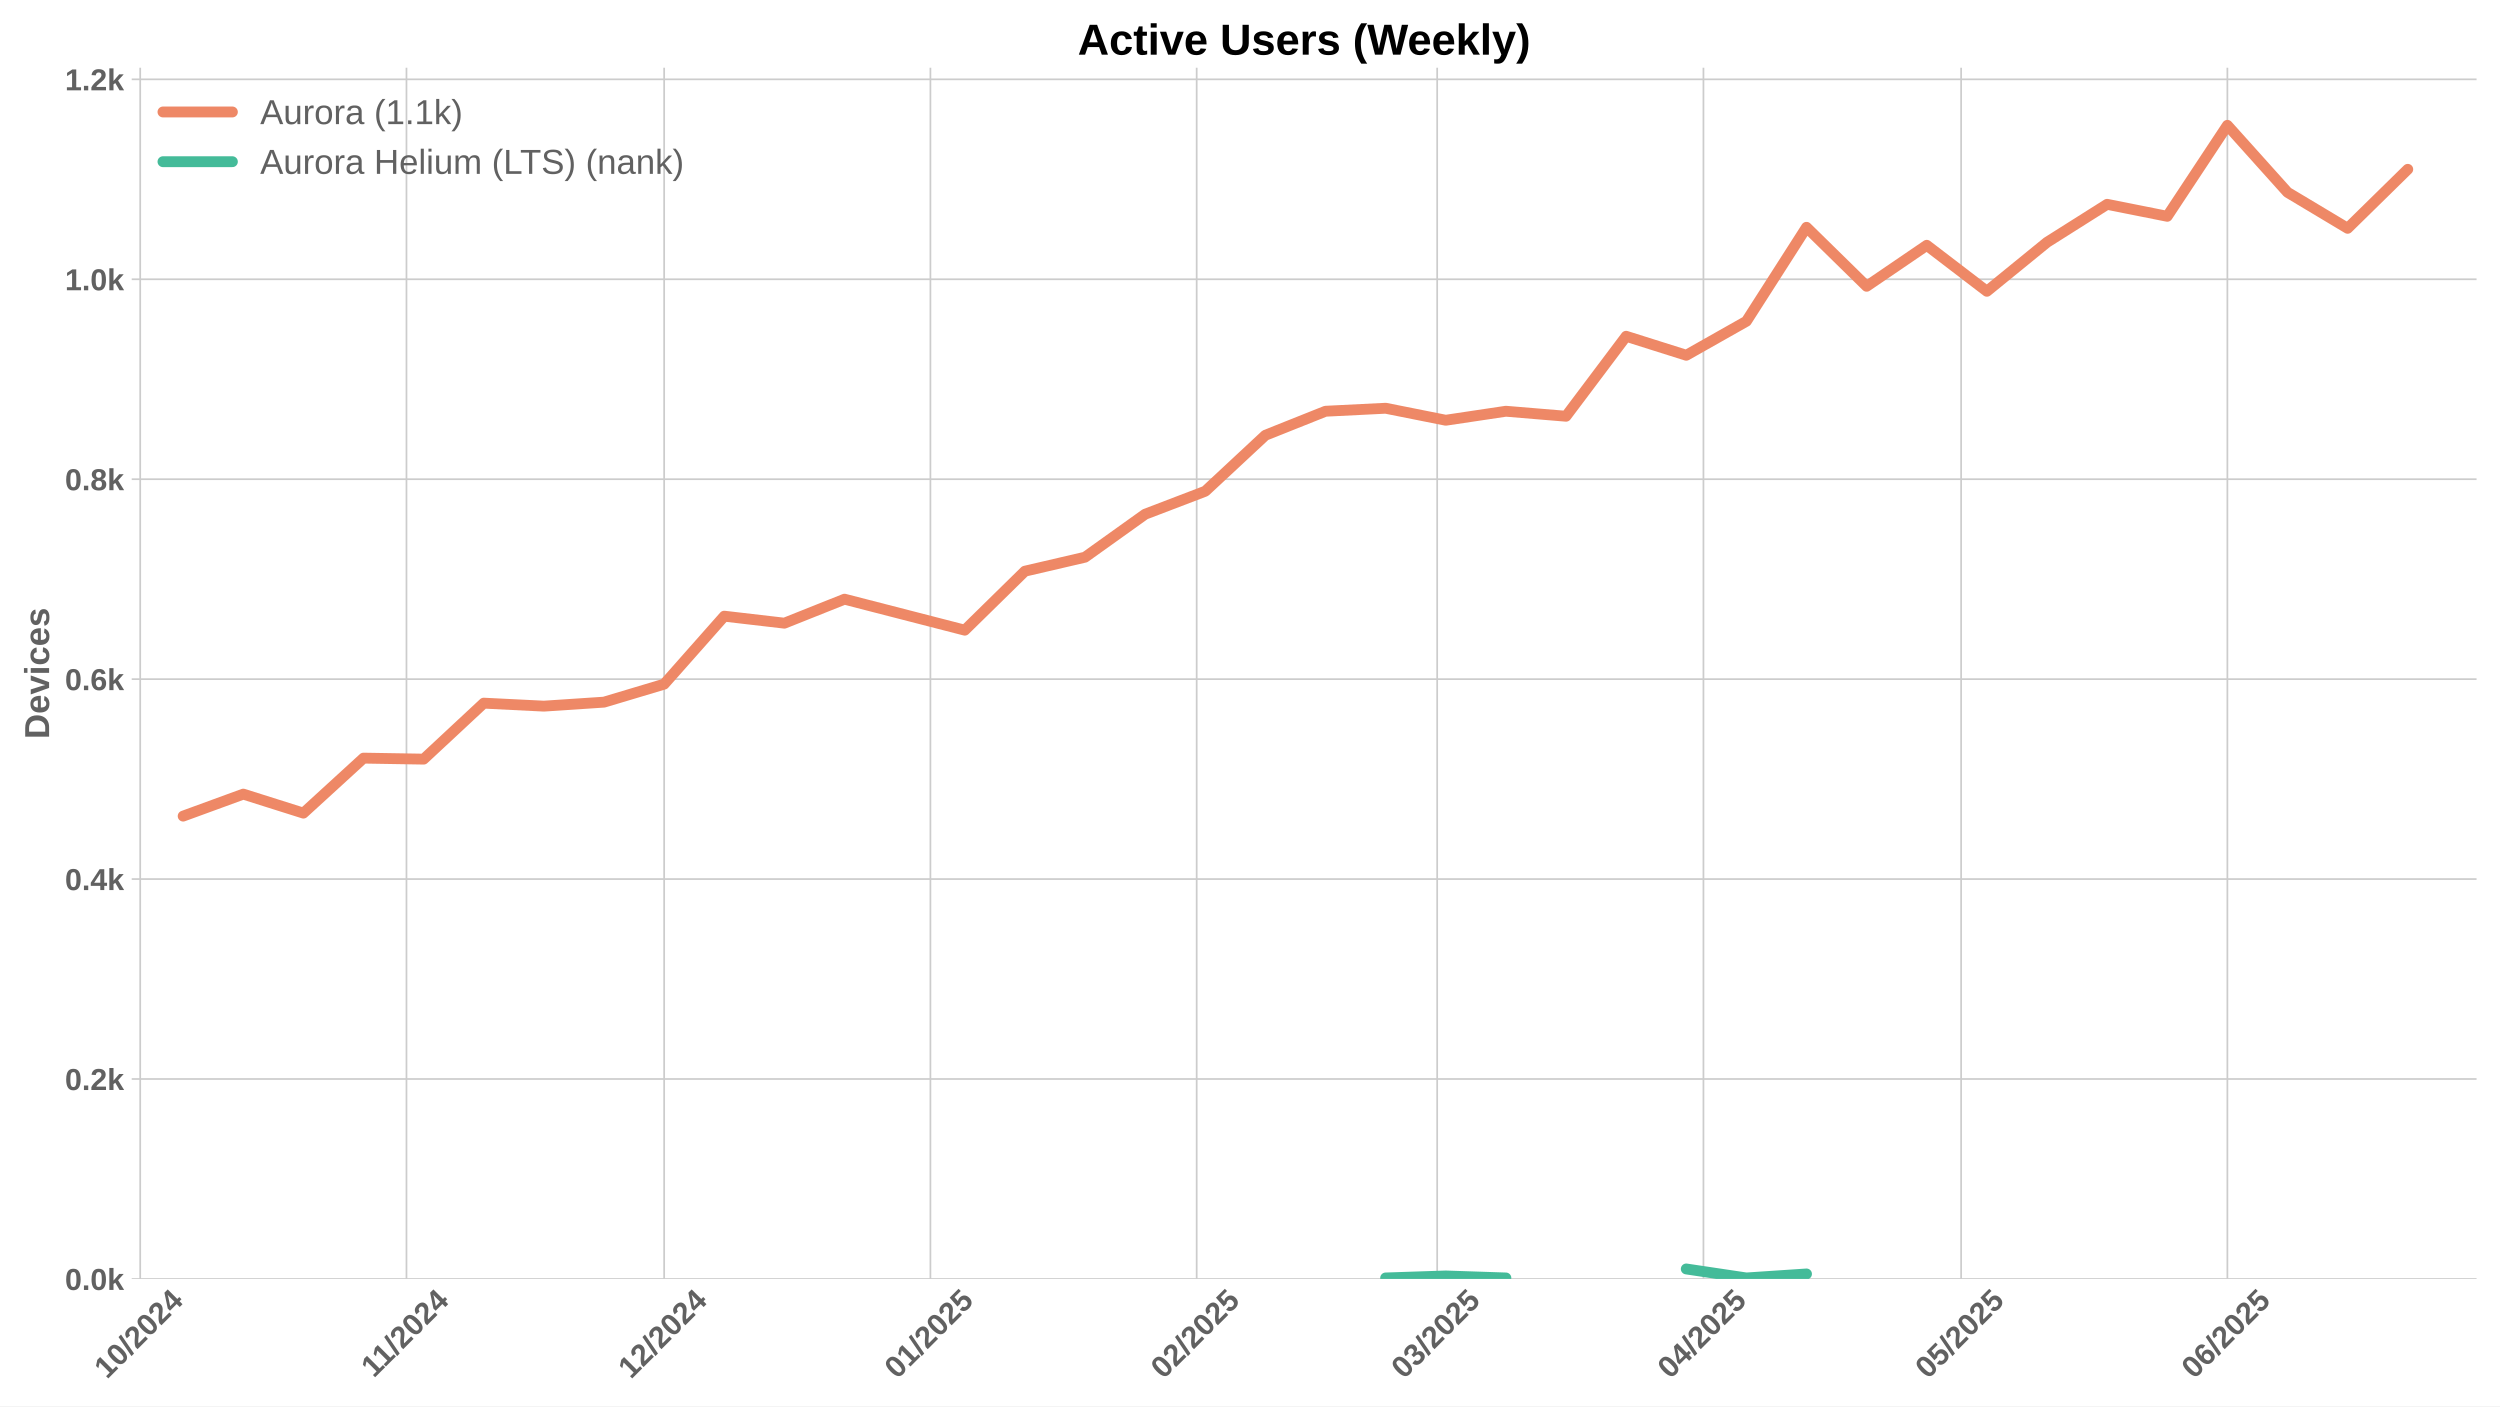
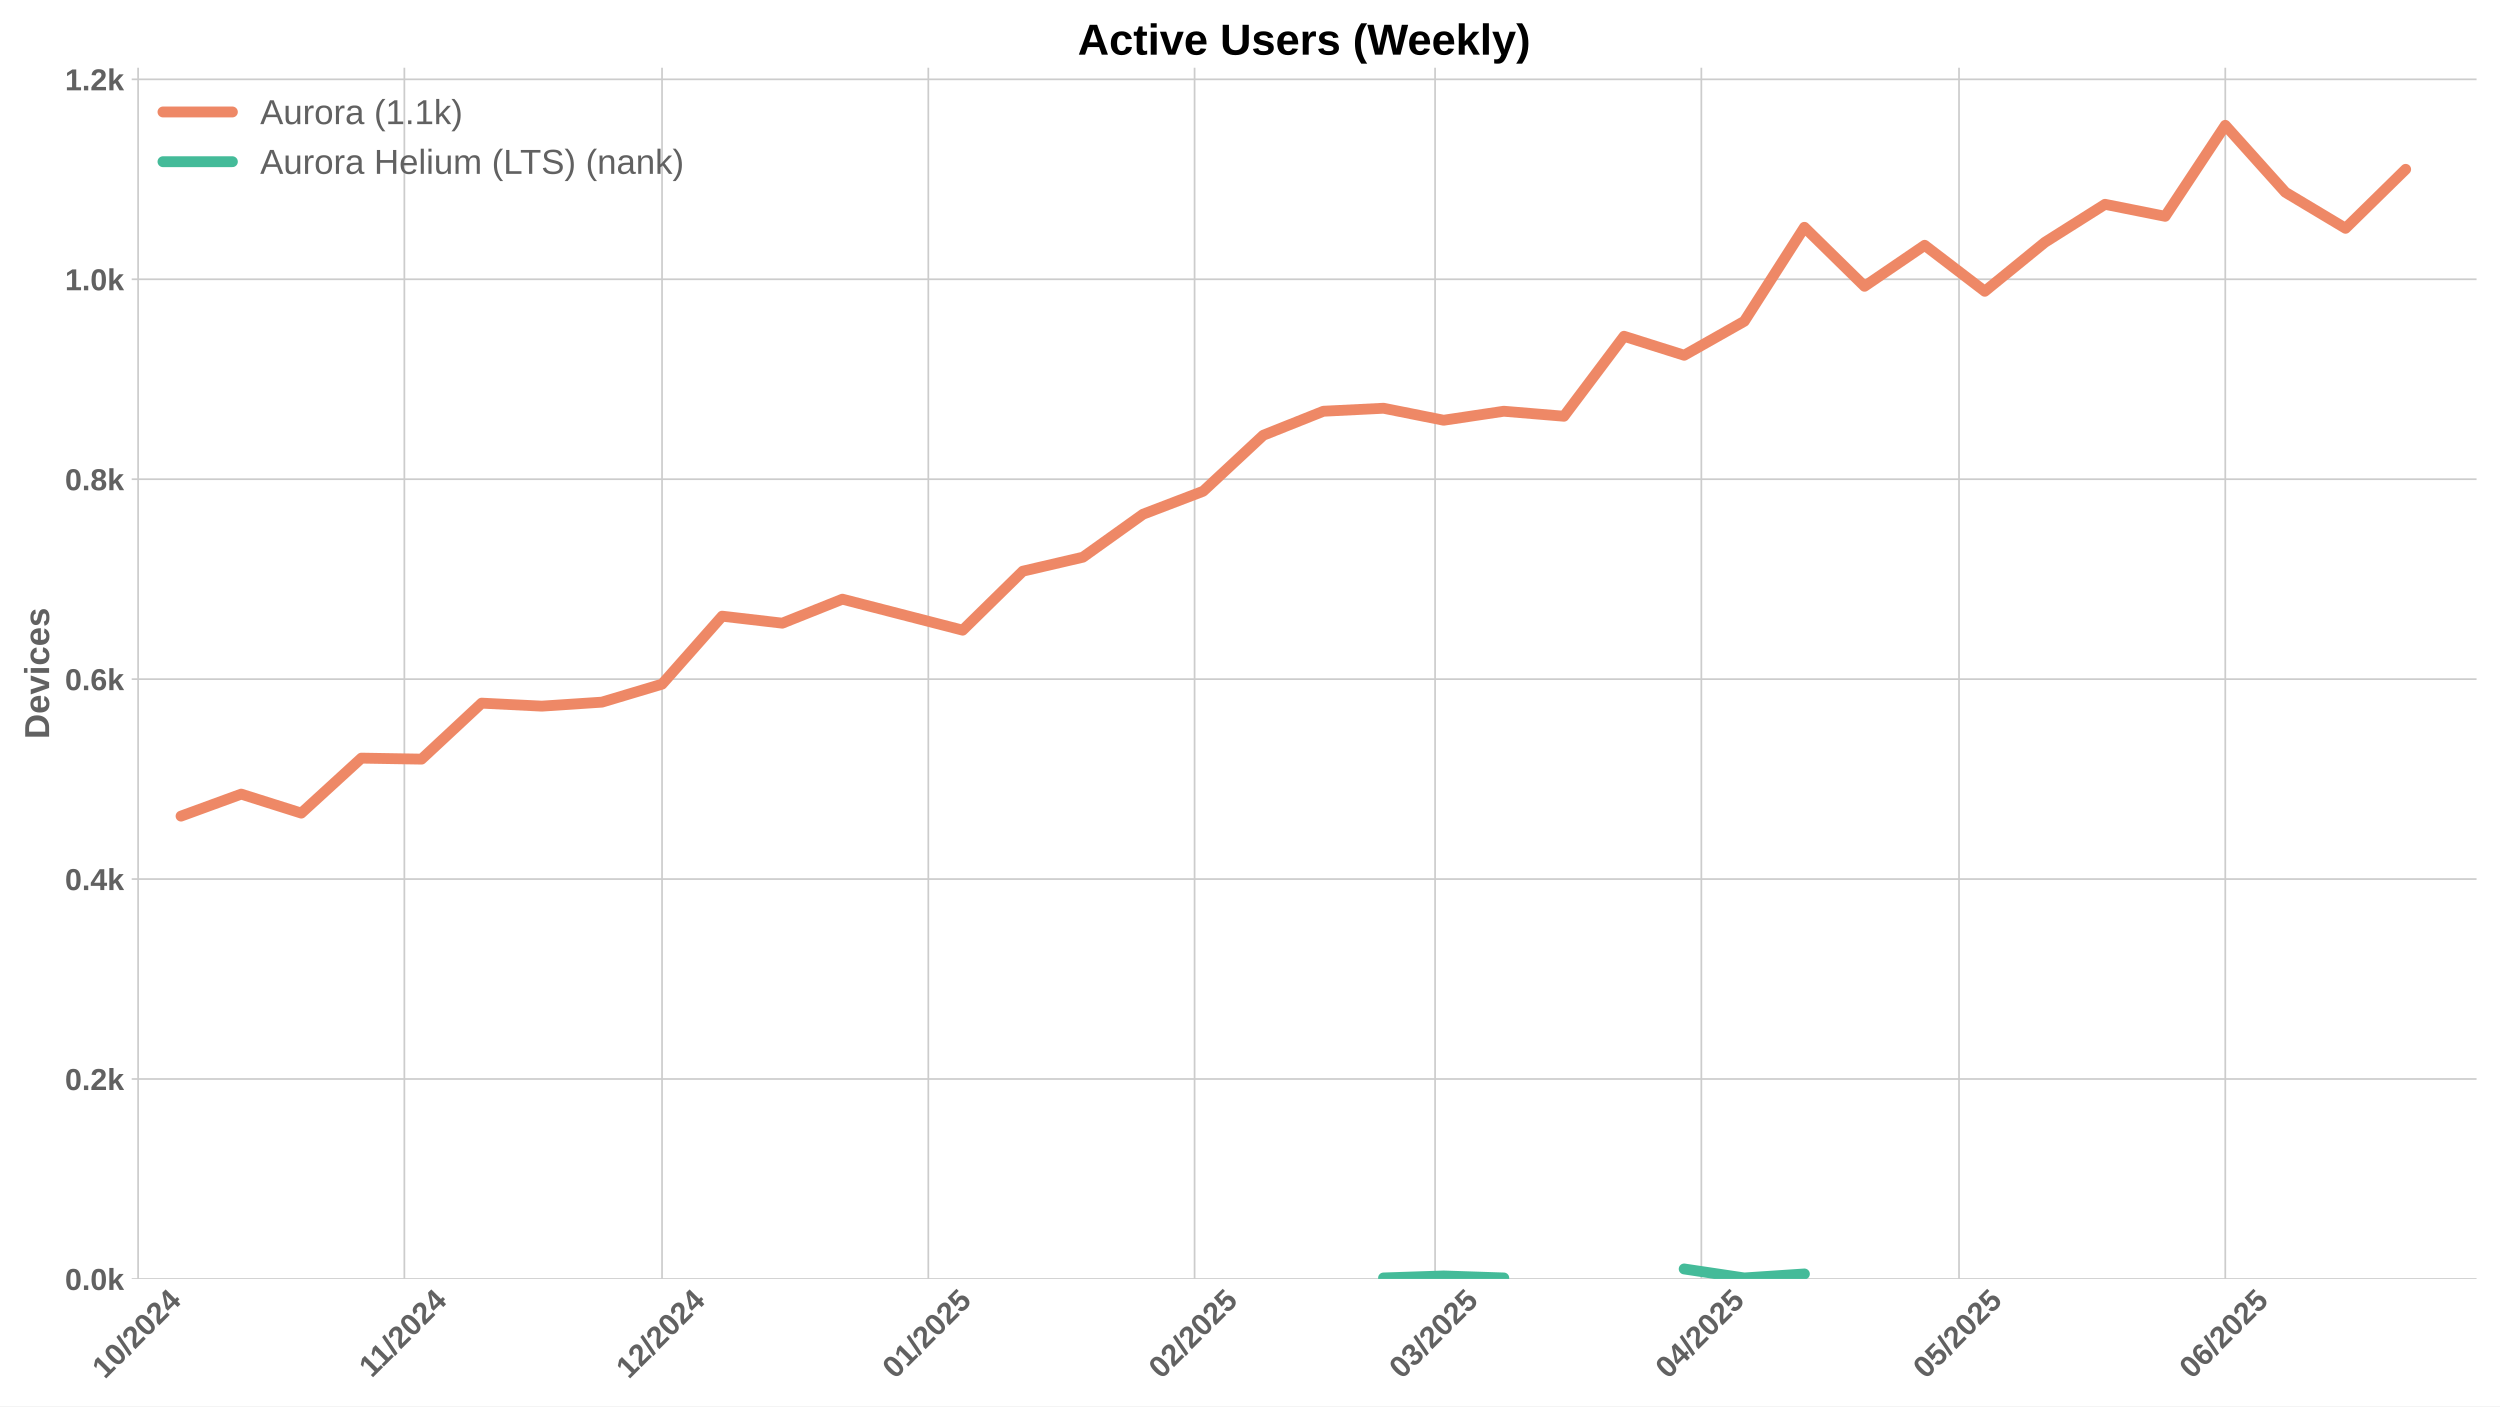
<svg xmlns="http://www.w3.org/2000/svg" xmlns:xlink="http://www.w3.org/1999/xlink" width="1152pt" height="648pt" viewBox="0 0 1152 648" version="1.1">
  <defs>
    <style type="text/css">*{stroke-linejoin: round; stroke-linecap: butt}</style>
  </defs>
  <g id="figure_1">
    <g id="patch_1">
      <path d="M 0 648  L 1152 648  L 1152 0  L 0 0  z " style="fill: #ffffff" />
    </g>
    <g id="axes_1">
      <g id="patch_2">
        <path d="M 60.69 589.343  L 1141.2 589.343  L 1141.2 31.2  L 60.69 31.2  z " style="fill: #ffffff" />
      </g>
      <g id="matplotlib.axis_1">
        <g id="xtick_1">
          <g id="line2d_1">
-             <path d="M 64.605 589.343  L 64.605 31.2  " clip-path="url(#pe496fcfc00)" style="fill: none; stroke: #cccccc; stroke-width: 0.8; stroke-linecap: round" />
+             <path d="M 63.638 589.343  L 63.638 31.2  " clip-path="url(#pf2eba7b556)" style="fill: none; stroke: #cccccc; stroke-width: 0.8; stroke-linecap: round" />
          </g>
          <g id="line2d_2" />
          <g id="text_1">
-             <g style="fill: #616161" transform="translate(49.27517 635.7977) rotate(-45) scale(0.14 -0.14)">
+             <g style="fill: #616161" transform="translate(48.30735 635.7977) rotate(-45) scale(0.14 -0.14)">
              <defs>
                <path id="LiberationSans-Bold-31" d="M 403 0  L 403 653  L 1494 653  L 1494 3656  L 438 2997  L 438 3688  L 1541 4403  L 2372 4403  L 2372 653  L 3381 653  L 3381 0  L 403 0  z " transform="scale(0.015625)" />
                <path id="LiberationSans-Bold-30" d="M 3297 2203  Q 3297 1088 2914 512  Q 2531 -63 1766 -63  Q 253 -63 253 2203  Q 253 2994 418 3494  Q 584 3994 915 4231  Q 1247 4469 1791 4469  Q 2572 4469 2934 3903  Q 3297 3338 3297 2203  z M 2416 2203  Q 2416 2813 2356 3150  Q 2297 3488 2165 3634  Q 2034 3781 1784 3781  Q 1519 3781 1383 3632  Q 1247 3484 1189 3148  Q 1131 2813 1131 2203  Q 1131 1600 1192 1261  Q 1253 922 1386 775  Q 1519 628 1772 628  Q 2022 628 2158 783  Q 2294 938 2355 1278  Q 2416 1619 2416 2203  z " transform="scale(0.015625)" />
                <path id="LiberationSans-Bold-2f" d="M 63 -128  L 972 4638  L 1716 4638  L 822 -128  L 63 -128  z " transform="scale(0.015625)" />
                <path id="LiberationSans-Bold-32" d="M 222 0  L 222 609  Q 394 988 711 1347  Q 1028 1706 1509 2097  Q 1972 2472 2158 2715  Q 2344 2959 2344 3194  Q 2344 3769 1766 3769  Q 1484 3769 1336 3617  Q 1188 3466 1144 3163  L 259 3213  Q 334 3825 717 4147  Q 1100 4469 1759 4469  Q 2472 4469 2853 4144  Q 3234 3819 3234 3231  Q 3234 2922 3112 2672  Q 2991 2422 2800 2211  Q 2609 2000 2376 1815  Q 2144 1631 1925 1456  Q 1706 1281 1526 1103  Q 1347 925 1259 722  L 3303 722  L 3303 0  L 222 0  z " transform="scale(0.015625)" />
                <path id="LiberationSans-Bold-34" d="M 2938 897  L 2938 0  L 2100 0  L 2100 897  L 97 897  L 97 1556  L 1956 4403  L 2938 4403  L 2938 1550  L 3525 1550  L 3525 897  L 2938 897  z M 2100 2991  Q 2100 3159 2111 3356  Q 2122 3553 2128 3609  Q 2047 3434 1834 3103  L 813 1550  L 2100 1550  L 2100 2991  z " transform="scale(0.015625)" />
              </defs>
              <use xlink:href="#LiberationSans-Bold-31" />
              <use xlink:href="#LiberationSans-Bold-30" transform="translate(55.61523 0)" />
              <use xlink:href="#LiberationSans-Bold-2f" transform="translate(111.2305 0)" />
              <use xlink:href="#LiberationSans-Bold-32" transform="translate(139.0137 0)" />
              <use xlink:href="#LiberationSans-Bold-30" transform="translate(194.6289 0)" />
              <use xlink:href="#LiberationSans-Bold-32" transform="translate(250.2441 0)" />
              <use xlink:href="#LiberationSans-Bold-34" transform="translate(305.8594 0)" />
            </g>
          </g>
        </g>
        <g id="xtick_2">
          <g id="line2d_3">
-             <path d="M 187.301 589.343  L 187.301 31.2  " clip-path="url(#pe496fcfc00)" style="fill: none; stroke: #cccccc; stroke-width: 0.8; stroke-linecap: round" />
+             <path d="M 186.333 589.343  L 186.333 31.2  " clip-path="url(#pf2eba7b556)" style="fill: none; stroke: #cccccc; stroke-width: 0.8; stroke-linecap: round" />
          </g>
          <g id="line2d_4" />
          <g id="text_2">
-             <g style="fill: #616161" transform="translate(172.2427 635.2532) rotate(-45) scale(0.14 -0.14)">
+             <g style="fill: #616161" transform="translate(171.2749 635.2532) rotate(-45) scale(0.14 -0.14)">
              <use xlink:href="#LiberationSans-Bold-31" />
              <use xlink:href="#LiberationSans-Bold-31" transform="translate(50.11523 0)" />
              <use xlink:href="#LiberationSans-Bold-2f" transform="translate(105.7305 0)" />
              <use xlink:href="#LiberationSans-Bold-32" transform="translate(133.5137 0)" />
              <use xlink:href="#LiberationSans-Bold-30" transform="translate(189.1289 0)" />
              <use xlink:href="#LiberationSans-Bold-32" transform="translate(244.7441 0)" />
              <use xlink:href="#LiberationSans-Bold-34" transform="translate(300.3594 0)" />
            </g>
          </g>
        </g>
        <g id="xtick_3">
          <g id="line2d_5">
-             <path d="M 306.038 589.343  L 306.038 31.2  " clip-path="url(#pe496fcfc00)" style="fill: none; stroke: #cccccc; stroke-width: 0.8; stroke-linecap: round" />
+             <path d="M 305.07 589.343  L 305.07 31.2  " clip-path="url(#pf2eba7b556)" style="fill: none; stroke: #cccccc; stroke-width: 0.8; stroke-linecap: round" />
          </g>
          <g id="line2d_6" />
          <g id="text_3">
-             <g style="fill: #616161" transform="translate(290.7078 635.7977) rotate(-45) scale(0.14 -0.14)">
+             <g style="fill: #616161" transform="translate(289.74 635.7977) rotate(-45) scale(0.14 -0.14)">
              <use xlink:href="#LiberationSans-Bold-31" />
              <use xlink:href="#LiberationSans-Bold-32" transform="translate(55.61523 0)" />
              <use xlink:href="#LiberationSans-Bold-2f" transform="translate(111.2305 0)" />
              <use xlink:href="#LiberationSans-Bold-32" transform="translate(139.0137 0)" />
              <use xlink:href="#LiberationSans-Bold-30" transform="translate(194.6289 0)" />
              <use xlink:href="#LiberationSans-Bold-32" transform="translate(250.2441 0)" />
              <use xlink:href="#LiberationSans-Bold-34" transform="translate(305.8594 0)" />
            </g>
          </g>
        </g>
        <g id="xtick_4">
          <g id="line2d_7">
-             <path d="M 428.733 589.343  L 428.733 31.2  " clip-path="url(#pe496fcfc00)" style="fill: none; stroke: #cccccc; stroke-width: 0.8; stroke-linecap: round" />
+             <path d="M 427.766 589.343  L 427.766 31.2  " clip-path="url(#pf2eba7b556)" style="fill: none; stroke: #cccccc; stroke-width: 0.8; stroke-linecap: round" />
          </g>
          <g id="line2d_8" />
          <g id="text_4">
-             <g style="fill: #616161" transform="translate(413.4031 635.7977) rotate(-45) scale(0.14 -0.14)">
+             <g style="fill: #616161" transform="translate(412.4353 635.7977) rotate(-45) scale(0.14 -0.14)">
              <defs>
                <path id="LiberationSans-Bold-35" d="M 3381 1466  Q 3381 766 2945 351  Q 2509 -63 1750 -63  Q 1088 -63 689 235  Q 291 534 197 1100  L 1075 1172  Q 1144 891 1319 762  Q 1494 634 1759 634  Q 2088 634 2283 843  Q 2478 1053 2478 1447  Q 2478 1794 2293 2001  Q 2109 2209 1778 2209  Q 1413 2209 1181 1925  L 325 1925  L 478 4403  L 3125 4403  L 3125 3750  L 1275 3750  L 1203 2638  Q 1522 2919 2000 2919  Q 2628 2919 3004 2528  Q 3381 2138 3381 1466  z " transform="scale(0.015625)" />
              </defs>
              <use xlink:href="#LiberationSans-Bold-30" />
              <use xlink:href="#LiberationSans-Bold-31" transform="translate(55.61523 0)" />
              <use xlink:href="#LiberationSans-Bold-2f" transform="translate(111.2305 0)" />
              <use xlink:href="#LiberationSans-Bold-32" transform="translate(139.0137 0)" />
              <use xlink:href="#LiberationSans-Bold-30" transform="translate(194.6289 0)" />
              <use xlink:href="#LiberationSans-Bold-32" transform="translate(250.2441 0)" />
              <use xlink:href="#LiberationSans-Bold-35" transform="translate(305.8594 0)" />
            </g>
          </g>
        </g>
        <g id="xtick_5">
          <g id="line2d_9">
-             <path d="M 551.429 589.343  L 551.429 31.2  " clip-path="url(#pe496fcfc00)" style="fill: none; stroke: #cccccc; stroke-width: 0.8; stroke-linecap: round" />
+             <path d="M 550.461 589.343  L 550.461 31.2  " clip-path="url(#pf2eba7b556)" style="fill: none; stroke: #cccccc; stroke-width: 0.8; stroke-linecap: round" />
          </g>
          <g id="line2d_10" />
          <g id="text_5">
-             <g style="fill: #616161" transform="translate(536.0984 635.7977) rotate(-45) scale(0.14 -0.14)">
+             <g style="fill: #616161" transform="translate(535.1305 635.7977) rotate(-45) scale(0.14 -0.14)">
              <use xlink:href="#LiberationSans-Bold-30" />
              <use xlink:href="#LiberationSans-Bold-32" transform="translate(55.61523 0)" />
              <use xlink:href="#LiberationSans-Bold-2f" transform="translate(111.2305 0)" />
              <use xlink:href="#LiberationSans-Bold-32" transform="translate(139.0137 0)" />
              <use xlink:href="#LiberationSans-Bold-30" transform="translate(194.6289 0)" />
              <use xlink:href="#LiberationSans-Bold-32" transform="translate(250.2441 0)" />
              <use xlink:href="#LiberationSans-Bold-35" transform="translate(305.8594 0)" />
            </g>
          </g>
        </g>
        <g id="xtick_6">
          <g id="line2d_11">
-             <path d="M 662.25 589.343  L 662.25 31.2  " clip-path="url(#pe496fcfc00)" style="fill: none; stroke: #cccccc; stroke-width: 0.8; stroke-linecap: round" />
+             <path d="M 661.282 589.343  L 661.282 31.2  " clip-path="url(#pf2eba7b556)" style="fill: none; stroke: #cccccc; stroke-width: 0.8; stroke-linecap: round" />
          </g>
          <g id="line2d_12" />
          <g id="text_6">
-             <g style="fill: #616161" transform="translate(646.9199 635.7977) rotate(-45) scale(0.14 -0.14)">
+             <g style="fill: #616161" transform="translate(645.9521 635.7977) rotate(-45) scale(0.14 -0.14)">
              <defs>
                <path id="LiberationSans-Bold-33" d="M 3328 1222  Q 3328 603 2922 265  Q 2516 -72 1766 -72  Q 1056 -72 637 254  Q 219 581 147 1197  L 1041 1275  Q 1125 641 1763 641  Q 2078 641 2253 797  Q 2428 953 2428 1275  Q 2428 1569 2215 1725  Q 2003 1881 1584 1881  L 1278 1881  L 1278 2591  L 1566 2591  Q 1944 2591 2134 2745  Q 2325 2900 2325 3188  Q 2325 3459 2173 3614  Q 2022 3769 1731 3769  Q 1459 3769 1292 3619  Q 1125 3469 1100 3194  L 222 3256  Q 291 3825 694 4147  Q 1097 4469 1747 4469  Q 2438 4469 2827 4158  Q 3216 3847 3216 3297  Q 3216 2884 2973 2618  Q 2731 2353 2275 2266  L 2275 2253  Q 2781 2194 3054 1920  Q 3328 1647 3328 1222  z " transform="scale(0.015625)" />
              </defs>
              <use xlink:href="#LiberationSans-Bold-30" />
              <use xlink:href="#LiberationSans-Bold-33" transform="translate(55.61523 0)" />
              <use xlink:href="#LiberationSans-Bold-2f" transform="translate(111.2305 0)" />
              <use xlink:href="#LiberationSans-Bold-32" transform="translate(139.0137 0)" />
              <use xlink:href="#LiberationSans-Bold-30" transform="translate(194.6289 0)" />
              <use xlink:href="#LiberationSans-Bold-32" transform="translate(250.2441 0)" />
              <use xlink:href="#LiberationSans-Bold-35" transform="translate(305.8594 0)" />
            </g>
          </g>
        </g>
        <g id="xtick_7">
          <g id="line2d_13">
-             <path d="M 784.945 589.343  L 784.945 31.2  " clip-path="url(#pe496fcfc00)" style="fill: none; stroke: #cccccc; stroke-width: 0.8; stroke-linecap: round" />
+             <path d="M 783.978 589.343  L 783.978 31.2  " clip-path="url(#pf2eba7b556)" style="fill: none; stroke: #cccccc; stroke-width: 0.8; stroke-linecap: round" />
          </g>
          <g id="line2d_14" />
          <g id="text_7">
-             <g style="fill: #616161" transform="translate(769.6152 635.7977) rotate(-45) scale(0.14 -0.14)">
+             <g style="fill: #616161" transform="translate(768.6473 635.7977) rotate(-45) scale(0.14 -0.14)">
              <use xlink:href="#LiberationSans-Bold-30" />
              <use xlink:href="#LiberationSans-Bold-34" transform="translate(55.61523 0)" />
              <use xlink:href="#LiberationSans-Bold-2f" transform="translate(111.2305 0)" />
              <use xlink:href="#LiberationSans-Bold-32" transform="translate(139.0137 0)" />
              <use xlink:href="#LiberationSans-Bold-30" transform="translate(194.6289 0)" />
              <use xlink:href="#LiberationSans-Bold-32" transform="translate(250.2441 0)" />
              <use xlink:href="#LiberationSans-Bold-35" transform="translate(305.8594 0)" />
            </g>
          </g>
        </g>
        <g id="xtick_8">
          <g id="line2d_15">
-             <path d="M 903.683 589.343  L 903.683 31.2  " clip-path="url(#pe496fcfc00)" style="fill: none; stroke: #cccccc; stroke-width: 0.8; stroke-linecap: round" />
+             <path d="M 902.715 589.343  L 902.715 31.2  " clip-path="url(#pf2eba7b556)" style="fill: none; stroke: #cccccc; stroke-width: 0.8; stroke-linecap: round" />
          </g>
          <g id="line2d_16" />
          <g id="text_8">
-             <g style="fill: #616161" transform="translate(888.3525 635.7977) rotate(-45) scale(0.14 -0.14)">
+             <g style="fill: #616161" transform="translate(887.3847 635.7977) rotate(-45) scale(0.14 -0.14)">
              <use xlink:href="#LiberationSans-Bold-30" />
              <use xlink:href="#LiberationSans-Bold-35" transform="translate(55.61523 0)" />
              <use xlink:href="#LiberationSans-Bold-2f" transform="translate(111.2305 0)" />
              <use xlink:href="#LiberationSans-Bold-32" transform="translate(139.0137 0)" />
              <use xlink:href="#LiberationSans-Bold-30" transform="translate(194.6289 0)" />
              <use xlink:href="#LiberationSans-Bold-32" transform="translate(250.2441 0)" />
              <use xlink:href="#LiberationSans-Bold-35" transform="translate(305.8594 0)" />
            </g>
          </g>
        </g>
        <g id="xtick_9">
          <g id="line2d_17">
-             <path d="M 1026.378 589.343  L 1026.378 31.2  " clip-path="url(#pe496fcfc00)" style="fill: none; stroke: #cccccc; stroke-width: 0.8; stroke-linecap: round" />
+             <path d="M 1025.41 589.343  L 1025.41 31.2  " clip-path="url(#pf2eba7b556)" style="fill: none; stroke: #cccccc; stroke-width: 0.8; stroke-linecap: round" />
          </g>
          <g id="line2d_18" />
          <g id="text_9">
-             <g style="fill: #616161" transform="translate(1011.048 635.7977) rotate(-45) scale(0.14 -0.14)">
+             <g style="fill: #616161" transform="translate(1010.08 635.7977) rotate(-45) scale(0.14 -0.14)">
              <defs>
                <path id="LiberationSans-Bold-36" d="M 3328 1441  Q 3328 738 2934 337  Q 2541 -63 1847 -63  Q 1069 -63 651 482  Q 234 1028 234 2100  Q 234 3278 657 3873  Q 1081 4469 1869 4469  Q 2428 4469 2751 4222  Q 3075 3975 3209 3456  L 2381 3341  Q 2263 3775 1850 3775  Q 1497 3775 1295 3422  Q 1094 3069 1094 2350  Q 1234 2584 1484 2709  Q 1734 2834 2050 2834  Q 2641 2834 2984 2459  Q 3328 2084 3328 1441  z M 2447 1416  Q 2447 1791 2273 1989  Q 2100 2188 1797 2188  Q 1506 2188 1331 2002  Q 1156 1816 1156 1509  Q 1156 1125 1339 873  Q 1522 622 1819 622  Q 2116 622 2281 833  Q 2447 1044 2447 1416  z " transform="scale(0.015625)" />
              </defs>
              <use xlink:href="#LiberationSans-Bold-30" />
              <use xlink:href="#LiberationSans-Bold-36" transform="translate(55.61523 0)" />
              <use xlink:href="#LiberationSans-Bold-2f" transform="translate(111.2305 0)" />
              <use xlink:href="#LiberationSans-Bold-32" transform="translate(139.0137 0)" />
              <use xlink:href="#LiberationSans-Bold-30" transform="translate(194.6289 0)" />
              <use xlink:href="#LiberationSans-Bold-32" transform="translate(250.2441 0)" />
              <use xlink:href="#LiberationSans-Bold-35" transform="translate(305.8594 0)" />
            </g>
          </g>
        </g>
      </g>
      <g id="matplotlib.axis_2">
        <g id="ytick_1">
          <g id="line2d_19">
-             <path d="M 60.69 589.343  L 1141.2 589.343  " clip-path="url(#pe496fcfc00)" style="fill: none; stroke: #cccccc; stroke-width: 0.8; stroke-linecap: round" />
+             <path d="M 60.69 589.343  L 1141.2 589.343  " clip-path="url(#pf2eba7b556)" style="fill: none; stroke: #cccccc; stroke-width: 0.8; stroke-linecap: round" />
          </g>
          <g id="line2d_20" />
          <g id="text_10">
            <g style="fill: #616161" transform="translate(29.94469 594.416) scale(0.14 -0.14)">
              <defs>
                <path id="LiberationSans-Bold-2e" d="M 434 0  L 434 953  L 1338 953  L 1338 0  L 434 0  z " transform="scale(0.015625)" />
                <path id="LiberationSans-Bold-6b" d="M 2606 0  L 1703 1531  L 1325 1269  L 1325 0  L 447 0  L 447 4638  L 1325 4638  L 1325 1981  L 2531 3381  L 3475 3381  L 2288 2063  L 3566 0  L 2606 0  z " transform="scale(0.015625)" />
              </defs>
              <use xlink:href="#LiberationSans-Bold-30" />
              <use xlink:href="#LiberationSans-Bold-2e" transform="translate(55.61523 0)" />
              <use xlink:href="#LiberationSans-Bold-30" transform="translate(83.39844 0)" />
              <use xlink:href="#LiberationSans-Bold-6b" transform="translate(139.0137 0)" />
            </g>
          </g>
        </g>
        <g id="ytick_2">
          <g id="line2d_21">
-             <path d="M 60.69 497.214  L 1141.2 497.214  " clip-path="url(#pe496fcfc00)" style="fill: none; stroke: #cccccc; stroke-width: 0.8; stroke-linecap: round" />
+             <path d="M 60.69 497.214  L 1141.2 497.214  " clip-path="url(#pf2eba7b556)" style="fill: none; stroke: #cccccc; stroke-width: 0.8; stroke-linecap: round" />
          </g>
          <g id="line2d_22" />
          <g id="text_11">
            <g style="fill: #616161" transform="translate(29.94469 502.2866) scale(0.14 -0.14)">
              <use xlink:href="#LiberationSans-Bold-30" />
              <use xlink:href="#LiberationSans-Bold-2e" transform="translate(55.61523 0)" />
              <use xlink:href="#LiberationSans-Bold-32" transform="translate(83.39844 0)" />
              <use xlink:href="#LiberationSans-Bold-6b" transform="translate(139.0137 0)" />
            </g>
          </g>
        </g>
        <g id="ytick_3">
          <g id="line2d_23">
-             <path d="M 60.69 405.084  L 1141.2 405.084  " clip-path="url(#pe496fcfc00)" style="fill: none; stroke: #cccccc; stroke-width: 0.8; stroke-linecap: round" />
+             <path d="M 60.69 405.084  L 1141.2 405.084  " clip-path="url(#pf2eba7b556)" style="fill: none; stroke: #cccccc; stroke-width: 0.8; stroke-linecap: round" />
          </g>
          <g id="line2d_24" />
          <g id="text_12">
            <g style="fill: #616161" transform="translate(29.94469 410.1571) scale(0.14 -0.14)">
              <use xlink:href="#LiberationSans-Bold-30" />
              <use xlink:href="#LiberationSans-Bold-2e" transform="translate(55.61523 0)" />
              <use xlink:href="#LiberationSans-Bold-34" transform="translate(83.39844 0)" />
              <use xlink:href="#LiberationSans-Bold-6b" transform="translate(139.0137 0)" />
            </g>
          </g>
        </g>
        <g id="ytick_4">
          <g id="line2d_25">
-             <path d="M 60.69 312.955  L 1141.2 312.955  " clip-path="url(#pe496fcfc00)" style="fill: none; stroke: #cccccc; stroke-width: 0.8; stroke-linecap: round" />
+             <path d="M 60.69 312.955  L 1141.2 312.955  " clip-path="url(#pf2eba7b556)" style="fill: none; stroke: #cccccc; stroke-width: 0.8; stroke-linecap: round" />
          </g>
          <g id="line2d_26" />
          <g id="text_13">
            <g style="fill: #616161" transform="translate(29.94469 318.0277) scale(0.14 -0.14)">
              <use xlink:href="#LiberationSans-Bold-30" />
              <use xlink:href="#LiberationSans-Bold-2e" transform="translate(55.61523 0)" />
              <use xlink:href="#LiberationSans-Bold-36" transform="translate(83.39844 0)" />
              <use xlink:href="#LiberationSans-Bold-6b" transform="translate(139.0137 0)" />
            </g>
          </g>
        </g>
        <g id="ytick_5">
          <g id="line2d_27">
-             <path d="M 60.69 220.825  L 1141.2 220.825  " clip-path="url(#pe496fcfc00)" style="fill: none; stroke: #cccccc; stroke-width: 0.8; stroke-linecap: round" />
+             <path d="M 60.69 220.825  L 1141.2 220.825  " clip-path="url(#pf2eba7b556)" style="fill: none; stroke: #cccccc; stroke-width: 0.8; stroke-linecap: round" />
          </g>
          <g id="line2d_28" />
          <g id="text_14">
            <g style="fill: #616161" transform="translate(29.94469 225.8982) scale(0.14 -0.14)">
              <defs>
                <path id="LiberationSans-Bold-38" d="M 3363 1241  Q 3363 622 2953 279  Q 2544 -63 1784 -63  Q 1031 -63 617 278  Q 203 619 203 1234  Q 203 1656 447 1945  Q 691 2234 1100 2303  L 1100 2316  Q 744 2394 525 2669  Q 306 2944 306 3303  Q 306 3844 689 4156  Q 1072 4469 1772 4469  Q 2488 4469 2870 4164  Q 3253 3859 3253 3297  Q 3253 2938 3036 2666  Q 2819 2394 2453 2322  L 2453 2309  Q 2878 2241 3120 1961  Q 3363 1681 3363 1241  z M 2350 3250  Q 2350 3563 2206 3708  Q 2063 3853 1772 3853  Q 1203 3853 1203 3250  Q 1203 2619 1778 2619  Q 2066 2619 2208 2766  Q 2350 2913 2350 3250  z M 2453 1313  Q 2453 2003 1766 2003  Q 1447 2003 1276 1822  Q 1106 1641 1106 1300  Q 1106 913 1275 734  Q 1444 556 1791 556  Q 2131 556 2292 734  Q 2453 913 2453 1313  z " transform="scale(0.015625)" />
              </defs>
              <use xlink:href="#LiberationSans-Bold-30" />
              <use xlink:href="#LiberationSans-Bold-2e" transform="translate(55.61523 0)" />
              <use xlink:href="#LiberationSans-Bold-38" transform="translate(83.39844 0)" />
              <use xlink:href="#LiberationSans-Bold-6b" transform="translate(139.0137 0)" />
            </g>
          </g>
        </g>
        <g id="ytick_6">
          <g id="line2d_29">
-             <path d="M 60.69 128.696  L 1141.2 128.696  " clip-path="url(#pe496fcfc00)" style="fill: none; stroke: #cccccc; stroke-width: 0.8; stroke-linecap: round" />
+             <path d="M 60.69 128.696  L 1141.2 128.696  " clip-path="url(#pf2eba7b556)" style="fill: none; stroke: #cccccc; stroke-width: 0.8; stroke-linecap: round" />
          </g>
          <g id="line2d_30" />
          <g id="text_15">
            <g style="fill: #616161" transform="translate(29.94469 133.7688) scale(0.14 -0.14)">
              <use xlink:href="#LiberationSans-Bold-31" />
              <use xlink:href="#LiberationSans-Bold-2e" transform="translate(55.61523 0)" />
              <use xlink:href="#LiberationSans-Bold-30" transform="translate(83.39844 0)" />
              <use xlink:href="#LiberationSans-Bold-6b" transform="translate(139.0137 0)" />
            </g>
          </g>
        </g>
        <g id="ytick_7">
          <g id="line2d_31">
-             <path d="M 60.69 36.567  L 1141.2 36.567  " clip-path="url(#pe496fcfc00)" style="fill: none; stroke: #cccccc; stroke-width: 0.8; stroke-linecap: round" />
+             <path d="M 60.69 36.567  L 1141.2 36.567  " clip-path="url(#pf2eba7b556)" style="fill: none; stroke: #cccccc; stroke-width: 0.8; stroke-linecap: round" />
          </g>
          <g id="line2d_32" />
          <g id="text_16">
            <g style="fill: #616161" transform="translate(29.94469 41.63935) scale(0.14 -0.14)">
              <use xlink:href="#LiberationSans-Bold-31" />
              <use xlink:href="#LiberationSans-Bold-2e" transform="translate(55.61523 0)" />
              <use xlink:href="#LiberationSans-Bold-32" transform="translate(83.39844 0)" />
              <use xlink:href="#LiberationSans-Bold-6b" transform="translate(139.0137 0)" />
            </g>
          </g>
        </g>
        <g id="text_17">
          <g style="fill: #616161" transform="translate(22.62469 340.5153) rotate(-90) scale(0.16 -0.16)">
            <defs>
              <path id="LiberationSans-Bold-44" d="M 4353 2234  Q 4353 1553 4086 1045  Q 3819 538 3330 269  Q 2841 0 2209 0  L 428 0  L 428 4403  L 2022 4403  Q 3134 4403 3743 3842  Q 4353 3281 4353 2234  z M 3425 2234  Q 3425 2944 3056 3317  Q 2688 3691 2003 3691  L 1350 3691  L 1350 713  L 2131 713  Q 2725 713 3075 1122  Q 3425 1531 3425 2234  z " transform="scale(0.015625)" />
              <path id="LiberationSans-Bold-65" d="M 1831 -63  Q 1069 -63 659 389  Q 250 841 250 1706  Q 250 2544 665 2994  Q 1081 3444 1844 3444  Q 2572 3444 2956 2961  Q 3341 2478 3341 1547  L 3341 1522  L 1172 1522  Q 1172 1028 1355 776  Q 1538 525 1875 525  Q 2341 525 2463 928  L 3291 856  Q 2931 -63 1831 -63  z M 1831 2891  Q 1522 2891 1355 2675  Q 1188 2459 1178 2072  L 2491 2072  Q 2466 2481 2294 2686  Q 2122 2891 1831 2891  z " transform="scale(0.015625)" />
              <path id="LiberationSans-Bold-76" d="M 2284 0  L 1234 0  L 25 3381  L 953 3381  L 1544 1491  Q 1591 1334 1766 709  Q 1797 838 1894 1159  Q 1991 1481 2613 3381  L 3531 3381  L 2284 0  z " transform="scale(0.015625)" />
              <path id="LiberationSans-Bold-69" d="M 447 3991  L 447 4638  L 1325 4638  L 1325 3991  L 447 3991  z M 447 0  L 447 3381  L 1325 3381  L 1325 0  L 447 0  z " transform="scale(0.015625)" />
              <path id="LiberationSans-Bold-63" d="M 1856 -63  Q 1088 -63 669 395  Q 250 853 250 1672  Q 250 2509 672 2976  Q 1094 3444 1869 3444  Q 2466 3444 2856 3144  Q 3247 2844 3347 2316  L 2463 2272  Q 2425 2531 2275 2686  Q 2125 2841 1850 2841  Q 1172 2841 1172 1706  Q 1172 538 1863 538  Q 2113 538 2281 695  Q 2450 853 2491 1166  L 3372 1125  Q 3325 778 3123 506  Q 2922 234 2594 85  Q 2266 -63 1856 -63  z " transform="scale(0.015625)" />
              <path id="LiberationSans-Bold-73" d="M 3297 988  Q 3297 497 2895 217  Q 2494 -63 1784 -63  Q 1088 -63 717 157  Q 347 378 225 844  L 997 959  Q 1063 719 1223 619  Q 1384 519 1784 519  Q 2153 519 2322 612  Q 2491 706 2491 906  Q 2491 1069 2355 1164  Q 2219 1259 1894 1325  Q 1150 1472 890 1598  Q 631 1725 495 1926  Q 359 2128 359 2422  Q 359 2906 732 3176  Q 1106 3447 1791 3447  Q 2394 3447 2761 3212  Q 3128 2978 3219 2534  L 2441 2453  Q 2403 2659 2256 2761  Q 2109 2863 1791 2863  Q 1478 2863 1322 2783  Q 1166 2703 1166 2516  Q 1166 2369 1286 2283  Q 1406 2197 1691 2141  Q 2088 2059 2395 1973  Q 2703 1888 2889 1769  Q 3075 1650 3186 1464  Q 3297 1278 3297 988  z " transform="scale(0.015625)" />
            </defs>
            <use xlink:href="#LiberationSans-Bold-44" />
            <use xlink:href="#LiberationSans-Bold-65" transform="translate(72.2168 0)" />
            <use xlink:href="#LiberationSans-Bold-76" transform="translate(127.832 0)" />
            <use xlink:href="#LiberationSans-Bold-69" transform="translate(183.4473 0)" />
            <use xlink:href="#LiberationSans-Bold-63" transform="translate(211.2305 0)" />
            <use xlink:href="#LiberationSans-Bold-65" transform="translate(266.8457 0)" />
            <use xlink:href="#LiberationSans-Bold-73" transform="translate(322.4609 0)" />
          </g>
        </g>
      </g>
      <g id="line2d_33">
-         <path d="M 84.395 376.064  L 112.1 365.929  L 139.806 374.682  L 167.511 349.346  L 195.217 349.807  L 222.922 324.01  L 250.627 325.392  L 278.333 323.55  L 306.038 315.258  L 333.743 283.934  L 361.449 287.159  L 389.154 276.103  L 444.565 290.383  L 472.27 263.205  L 499.976 256.756  L 527.681 236.948  L 555.387 226.353  L 583.092 200.557  L 610.797 189.501  L 638.503 188.119  L 666.208 193.647  L 693.913 189.501  L 721.619 191.805  L 749.324 154.953  L 777.03 163.705  L 804.735 148.043  L 832.44 104.742  L 860.146 131.921  L 887.851 113.034  L 915.557 134.224  L 943.262 111.652  L 970.967 94.147  L 998.673 99.675  L 1026.378 57.756  L 1054.083 88.62  L 1081.789 105.203  L 1109.494 78.025  " clip-path="url(#pe496fcfc00)" style="fill: none; stroke: #ee8866; stroke-width: 5; stroke-linecap: round" />
+         <path d="M 83.427 376.064  L 111.133 365.929  L 138.838 374.682  L 166.543 349.346  L 194.249 349.807  L 221.954 324.01  L 249.66 325.392  L 277.365 323.55  L 305.07 315.258  L 332.776 283.934  L 360.481 287.159  L 388.186 276.103  L 443.597 290.383  L 471.303 263.205  L 499.008 256.756  L 526.713 236.948  L 554.419 226.353  L 582.124 200.557  L 609.83 189.501  L 637.535 188.119  L 665.24 193.647  L 692.946 189.501  L 720.651 191.805  L 748.356 154.953  L 776.062 163.705  L 803.767 148.043  L 831.473 104.742  L 859.178 131.921  L 886.883 113.034  L 914.589 134.224  L 942.294 111.652  L 970 94.147  L 997.705 99.675  L 1025.41 57.756  L 1053.116 88.62  L 1080.821 105.203  L 1108.526 78.025  " clip-path="url(#pf2eba7b556)" style="fill: none; stroke: #ee8866; stroke-width: 5; stroke-linecap: round" />
      </g>
      <g id="line2d_34">
-         <path d="M 583.092 588.883  M 638.503 588.883  L 666.208 587.961  L 693.913 588.883  M 777.03 584.737  L 804.735 588.883  L 832.44 587.04  M 970.967 588.883  " clip-path="url(#pe496fcfc00)" style="fill: none; stroke: #44bb99; stroke-width: 5; stroke-linecap: round" />
+         <path d="M 582.124 588.883  M 637.535 588.883  L 665.24 587.961  L 692.946 588.883  M 776.062 584.737  L 803.767 588.883  L 831.473 587.04  M 970 588.883  " clip-path="url(#pf2eba7b556)" style="fill: none; stroke: #44bb99; stroke-width: 5; stroke-linecap: round" />
      </g>
      <g id="patch_3">
        <path d="M 60.69 589.343  L 60.69 31.2  " style="fill: none" />
      </g>
      <g id="patch_4">
        <path d="M 1141.2 589.343  L 1141.2 31.2  " style="fill: none" />
      </g>
      <g id="patch_5">
        <path d="M 60.69 589.343  L 1141.2 589.343  " style="fill: none" />
      </g>
      <g id="patch_6">
        <path d="M 60.69 31.2  L 1141.2 31.2  " style="fill: none" />
      </g>
      <g id="text_18">
        <g transform="translate(496.6341 25.2) scale(0.2 -0.2)">
          <defs>
            <path id="LiberationSans-Bold-41" d="M 3541 0  L 3150 1125  L 1472 1125  L 1081 0  L 159 0  L 1766 4403  L 2853 4403  L 4453 0  L 3541 0  z M 2309 3725  L 2291 3656  Q 2259 3544 2215 3400  Q 2172 3256 1678 1819  L 2944 1819  L 2509 3084  L 2375 3509  L 2309 3725  z " transform="scale(0.015625)" />
            <path id="LiberationSans-Bold-74" d="M 1313 -56  Q 925 -56 715 155  Q 506 366 506 794  L 506 2788  L 78 2788  L 78 3381  L 550 3381  L 825 4175  L 1375 4175  L 1375 3381  L 2016 3381  L 2016 2788  L 1375 2788  L 1375 1031  Q 1375 784 1469 667  Q 1563 550 1759 550  Q 1863 550 2053 594  L 2053 50  Q 1728 -56 1313 -56  z " transform="scale(0.015625)" />
            <path id="LiberationSans-Bold-20" transform="scale(0.015625)" />
            <path id="LiberationSans-Bold-55" d="M 2259 -63  Q 1350 -63 867 381  Q 384 825 384 1650  L 384 4403  L 1306 4403  L 1306 1722  Q 1306 1200 1554 929  Q 1803 659 2284 659  Q 2778 659 3043 942  Q 3309 1225 3309 1753  L 3309 4403  L 4231 4403  L 4231 1697  Q 4231 859 3714 398  Q 3197 -63 2259 -63  z " transform="scale(0.015625)" />
            <path id="LiberationSans-Bold-72" d="M 447 0  L 447 2588  Q 447 2866 439 3052  Q 431 3238 422 3381  L 1259 3381  Q 1269 3325 1284 3039  Q 1300 2753 1300 2659  L 1313 2659  Q 1441 3016 1541 3161  Q 1641 3306 1778 3376  Q 1916 3447 2122 3447  Q 2291 3447 2394 3400  L 2394 2666  Q 2181 2713 2019 2713  Q 1691 2713 1508 2447  Q 1325 2181 1325 1659  L 1325 0  L 447 0  z " transform="scale(0.015625)" />
            <path id="LiberationSans-Bold-28" d="M 1247 -1328  Q 756 -622 537 81  Q 319 784 319 1659  Q 319 2531 537 3232  Q 756 3934 1247 4638  L 2125 4638  Q 1631 3925 1407 3219  Q 1184 2513 1184 1656  Q 1184 803 1406 101  Q 1628 -600 2125 -1328  L 1247 -1328  z " transform="scale(0.015625)" />
            <path id="LiberationSans-Bold-57" d="M 4897 0  L 3803 0  L 3206 2547  Q 3097 2997 3022 3488  Q 2947 3078 2900 2864  Q 2853 2650 2234 0  L 1141 0  L 6 4403  L 941 4403  L 1578 1559  L 1722 872  Q 1809 1306 1892 1701  Q 1975 2097 2516 4403  L 3547 4403  L 4103 2059  Q 4169 1797 4325 872  L 4403 1234  L 4569 1953  L 5100 4403  L 6034 4403  L 4897 0  z " transform="scale(0.015625)" />
            <path id="LiberationSans-Bold-6c" d="M 447 0  L 447 4638  L 1325 4638  L 1325 0  L 447 0  z " transform="scale(0.015625)" />
            <path id="LiberationSans-Bold-79" d="M 884 -1328  Q 569 -1328 331 -1288  L 331 -663  Q 497 -688 634 -688  Q 822 -688 945 -628  Q 1069 -569 1167 -431  Q 1266 -294 1388 34  L 50 3381  L 978 3381  L 1509 1797  Q 1634 1456 1825 753  L 1903 1050  L 2106 1784  L 2606 3381  L 3525 3381  L 2188 -178  Q 1919 -828 1630 -1078  Q 1341 -1328 884 -1328  z " transform="scale(0.015625)" />
            <path id="LiberationSans-Bold-29" d="M 6 -1328  Q 506 -597 726 101  Q 947 800 947 1656  Q 947 2516 722 3223  Q 497 3931 6 4638  L 884 4638  Q 1378 3928 1595 3225  Q 1813 2522 1813 1659  Q 1813 791 1595 87  Q 1378 -616 884 -1328  L 6 -1328  z " transform="scale(0.015625)" />
          </defs>
          <use xlink:href="#LiberationSans-Bold-41" />
          <use xlink:href="#LiberationSans-Bold-63" transform="translate(72.2168 0)" />
          <use xlink:href="#LiberationSans-Bold-74" transform="translate(127.832 0)" />
          <use xlink:href="#LiberationSans-Bold-69" transform="translate(161.1328 0)" />
          <use xlink:href="#LiberationSans-Bold-76" transform="translate(188.916 0)" />
          <use xlink:href="#LiberationSans-Bold-65" transform="translate(244.5312 0)" />
          <use xlink:href="#LiberationSans-Bold-20" transform="translate(300.1465 0)" />
          <use xlink:href="#LiberationSans-Bold-55" transform="translate(327.9297 0)" />
          <use xlink:href="#LiberationSans-Bold-73" transform="translate(400.1465 0)" />
          <use xlink:href="#LiberationSans-Bold-65" transform="translate(455.7617 0)" />
          <use xlink:href="#LiberationSans-Bold-72" transform="translate(511.377 0)" />
          <use xlink:href="#LiberationSans-Bold-73" transform="translate(550.293 0)" />
          <use xlink:href="#LiberationSans-Bold-20" transform="translate(605.9082 0)" />
          <use xlink:href="#LiberationSans-Bold-28" transform="translate(633.6914 0)" />
          <use xlink:href="#LiberationSans-Bold-57" transform="translate(666.9922 0)" />
          <use xlink:href="#LiberationSans-Bold-65" transform="translate(759.627 0)" />
          <use xlink:href="#LiberationSans-Bold-65" transform="translate(815.2422 0)" />
          <use xlink:href="#LiberationSans-Bold-6b" transform="translate(870.8574 0)" />
          <use xlink:href="#LiberationSans-Bold-6c" transform="translate(926.4727 0)" />
          <use xlink:href="#LiberationSans-Bold-79" transform="translate(954.2559 0)" />
          <use xlink:href="#LiberationSans-Bold-29" transform="translate(1009.871 0)" />
        </g>
      </g>
      <g id="legend_1">
        <g id="line2d_35">
          <path d="M 75.09 51.595  L 91.09 51.595  L 107.09 51.595  " style="fill: none; stroke: #ee8866; stroke-width: 5; stroke-linecap: round" />
        </g>
        <g id="text_19">
          <g style="fill: #616161" transform="translate(119.89 57.195) scale(0.16 -0.16)">
            <defs>
              <path id="LiberationSans-41" d="M 3647 0  L 3144 1288  L 1138 1288  L 631 0  L 13 0  L 1809 4403  L 2488 4403  L 4256 0  L 3647 0  z M 2141 3953  L 2113 3866  Q 2034 3606 1881 3200  L 1319 1753  L 2966 1753  L 2400 3206  Q 2313 3422 2225 3694  L 2141 3953  z " transform="scale(0.015625)" />
              <path id="LiberationSans-75" d="M 981 3381  L 981 1238  Q 981 903 1047 718  Q 1113 534 1256 453  Q 1400 372 1678 372  Q 2084 372 2318 650  Q 2553 928 2553 1422  L 2553 3381  L 3116 3381  L 3116 722  Q 3116 131 3134 0  L 2603 0  Q 2600 16 2597 84  Q 2594 153 2589 242  Q 2584 331 2578 578  L 2569 578  Q 2375 228 2120 82  Q 1866 -63 1488 -63  Q 931 -63 673 214  Q 416 491 416 1128  L 416 3381  L 981 3381  z " transform="scale(0.015625)" />
              <path id="LiberationSans-72" d="M 444 0  L 444 2594  Q 444 2950 425 3381  L 956 3381  Q 981 2806 981 2691  L 994 2691  Q 1128 3125 1303 3284  Q 1478 3444 1797 3444  Q 1909 3444 2025 3413  L 2025 2897  Q 1913 2928 1725 2928  Q 1375 2928 1190 2626  Q 1006 2325 1006 1763  L 1006 0  L 444 0  z " transform="scale(0.015625)" />
              <path id="LiberationSans-6f" d="M 3291 1694  Q 3291 806 2900 371  Q 2509 -63 1766 -63  Q 1025 -63 647 389  Q 269 841 269 1694  Q 269 3444 1784 3444  Q 2559 3444 2925 3017  Q 3291 2591 3291 1694  z M 2700 1694  Q 2700 2394 2492 2711  Q 2284 3028 1794 3028  Q 1300 3028 1079 2704  Q 859 2381 859 1694  Q 859 1025 1076 689  Q 1294 353 1759 353  Q 2266 353 2483 678  Q 2700 1003 2700 1694  z " transform="scale(0.015625)" />
              <path id="LiberationSans-61" d="M 1294 -63  Q 784 -63 528 206  Q 272 475 272 944  Q 272 1469 617 1750  Q 963 2031 1731 2050  L 2491 2063  L 2491 2247  Q 2491 2659 2316 2837  Q 2141 3016 1766 3016  Q 1388 3016 1216 2887  Q 1044 2759 1009 2478  L 422 2531  Q 566 3444 1778 3444  Q 2416 3444 2737 3151  Q 3059 2859 3059 2306  L 3059 850  Q 3059 600 3125 473  Q 3191 347 3375 347  Q 3456 347 3559 369  L 3559 19  Q 3347 -31 3125 -31  Q 2813 -31 2670 133  Q 2528 297 2509 647  L 2491 647  Q 2275 259 1989 98  Q 1703 -63 1294 -63  z M 1422 359  Q 1731 359 1972 500  Q 2213 641 2352 886  Q 2491 1131 2491 1391  L 2491 1669  L 1875 1656  Q 1478 1650 1273 1575  Q 1069 1500 959 1344  Q 850 1188 850 934  Q 850 659 998 509  Q 1147 359 1422 359  z " transform="scale(0.015625)" />
              <path id="LiberationSans-20" transform="scale(0.015625)" />
              <path id="LiberationSans-28" d="M 397 1663  Q 397 2566 680 3284  Q 963 4003 1550 4638  L 2094 4638  Q 1509 3988 1236 3256  Q 963 2525 963 1656  Q 963 791 1233 62  Q 1503 -666 2094 -1325  L 1550 -1325  Q 959 -688 678 32  Q 397 753 397 1650  L 397 1663  z " transform="scale(0.015625)" />
              <path id="LiberationSans-31" d="M 488 0  L 488 478  L 1609 478  L 1609 3866  L 616 3156  L 616 3688  L 1656 4403  L 2175 4403  L 2175 478  L 3247 478  L 3247 0  L 488 0  z " transform="scale(0.015625)" />
              <path id="LiberationSans-2e" d="M 584 0  L 584 684  L 1194 684  L 1194 0  L 584 0  z " transform="scale(0.015625)" />
              <path id="LiberationSans-6b" d="M 2550 0  L 1406 1544  L 994 1203  L 994 0  L 431 0  L 431 4638  L 994 4638  L 994 1741  L 2478 3381  L 3138 3381  L 1766 1928  L 3209 0  L 2550 0  z " transform="scale(0.015625)" />
              <path id="LiberationSans-29" d="M 1734 1650  Q 1734 747 1451 28  Q 1169 -691 581 -1325  L 38 -1325  Q 625 -669 897 57  Q 1169 784 1169 1656  Q 1169 2528 895 3256  Q 622 3984 38 4638  L 581 4638  Q 1172 4000 1453 3279  Q 1734 2559 1734 1663  L 1734 1650  z " transform="scale(0.015625)" />
            </defs>
            <use xlink:href="#LiberationSans-41" />
            <use xlink:href="#LiberationSans-75" transform="translate(66.69922 0)" />
            <use xlink:href="#LiberationSans-72" transform="translate(122.3145 0)" />
            <use xlink:href="#LiberationSans-6f" transform="translate(155.6152 0)" />
            <use xlink:href="#LiberationSans-72" transform="translate(211.2305 0)" />
            <use xlink:href="#LiberationSans-61" transform="translate(244.5312 0)" />
            <use xlink:href="#LiberationSans-20" transform="translate(300.1465 0)" />
            <use xlink:href="#LiberationSans-28" transform="translate(327.9297 0)" />
            <use xlink:href="#LiberationSans-31" transform="translate(361.2305 0)" />
            <use xlink:href="#LiberationSans-2e" transform="translate(416.8457 0)" />
            <use xlink:href="#LiberationSans-31" transform="translate(444.6289 0)" />
            <use xlink:href="#LiberationSans-6b" transform="translate(500.2441 0)" />
            <use xlink:href="#LiberationSans-29" transform="translate(550.2441 0)" />
          </g>
        </g>
        <g id="line2d_36">
          <path d="M 75.09 74.51  L 91.09 74.51  L 107.09 74.51  " style="fill: none; stroke: #44bb99; stroke-width: 5; stroke-linecap: round" />
        </g>
        <g id="text_20">
          <g style="fill: #616161" transform="translate(119.89 80.11) scale(0.16 -0.16)">
            <defs>
              <path id="LiberationSans-48" d="M 3503 0  L 3503 2041  L 1122 2041  L 1122 0  L 525 0  L 525 4403  L 1122 4403  L 1122 2541  L 3503 2541  L 3503 4403  L 4100 4403  L 4100 0  L 3503 0  z " transform="scale(0.015625)" />
              <path id="LiberationSans-65" d="M 863 1572  Q 863 991 1103 675  Q 1344 359 1806 359  Q 2172 359 2392 506  Q 2613 653 2691 878  L 3184 738  Q 2881 -63 1806 -63  Q 1056 -63 664 384  Q 272 831 272 1713  Q 272 2550 664 2997  Q 1056 3444 1784 3444  Q 3275 3444 3275 1647  L 3275 1572  L 863 1572  z M 2694 2003  Q 2647 2538 2422 2783  Q 2197 3028 1775 3028  Q 1366 3028 1127 2754  Q 888 2481 869 2003  L 2694 2003  z " transform="scale(0.015625)" />
              <path id="LiberationSans-6c" d="M 431 0  L 431 4638  L 994 4638  L 994 0  L 431 0  z " transform="scale(0.015625)" />
              <path id="LiberationSans-69" d="M 428 4100  L 428 4638  L 991 4638  L 991 4100  L 428 4100  z M 428 0  L 428 3381  L 991 3381  L 991 0  L 428 0  z " transform="scale(0.015625)" />
              <path id="LiberationSans-6d" d="M 2400 0  L 2400 2144  Q 2400 2634 2265 2821  Q 2131 3009 1781 3009  Q 1422 3009 1212 2734  Q 1003 2459 1003 1959  L 1003 0  L 444 0  L 444 2659  Q 444 3250 425 3381  L 956 3381  Q 959 3366 962 3297  Q 966 3228 970 3139  Q 975 3050 981 2803  L 991 2803  Q 1172 3163 1406 3303  Q 1641 3444 1978 3444  Q 2363 3444 2586 3291  Q 2809 3138 2897 2803  L 2906 2803  Q 3081 3144 3329 3294  Q 3578 3444 3931 3444  Q 4444 3444 4676 3166  Q 4909 2888 4909 2253  L 4909 0  L 4353 0  L 4353 2144  Q 4353 2634 4218 2821  Q 4084 3009 3734 3009  Q 3366 3009 3161 2736  Q 2956 2463 2956 1959  L 2956 0  L 2400 0  z " transform="scale(0.015625)" />
              <path id="LiberationSans-4c" d="M 525 0  L 525 4403  L 1122 4403  L 1122 488  L 3347 488  L 3347 0  L 525 0  z " transform="scale(0.015625)" />
              <path id="LiberationSans-54" d="M 2250 3916  L 2250 0  L 1656 0  L 1656 3916  L 144 3916  L 144 4403  L 3763 4403  L 3763 3916  L 2250 3916  z " transform="scale(0.015625)" />
              <path id="LiberationSans-53" d="M 3975 1216  Q 3975 606 3498 271  Q 3022 -63 2156 -63  Q 547 -63 291 1056  L 869 1172  Q 969 775 1294 589  Q 1619 403 2178 403  Q 2756 403 3070 601  Q 3384 800 3384 1184  Q 3384 1400 3286 1534  Q 3188 1669 3009 1756  Q 2831 1844 2584 1903  Q 2338 1963 2038 2031  Q 1516 2147 1245 2262  Q 975 2378 819 2520  Q 663 2663 580 2853  Q 497 3044 497 3291  Q 497 3856 930 4162  Q 1363 4469 2169 4469  Q 2919 4469 3316 4239  Q 3713 4009 3872 3456  L 3284 3353  Q 3188 3703 2916 3861  Q 2644 4019 2163 4019  Q 1634 4019 1356 3844  Q 1078 3669 1078 3322  Q 1078 3119 1186 2986  Q 1294 2853 1497 2761  Q 1700 2669 2306 2534  Q 2509 2488 2711 2439  Q 2913 2391 3097 2323  Q 3281 2256 3442 2165  Q 3603 2075 3722 1944  Q 3841 1813 3908 1634  Q 3975 1456 3975 1216  z " transform="scale(0.015625)" />
              <path id="LiberationSans-6e" d="M 2578 0  L 2578 2144  Q 2578 2478 2512 2662  Q 2447 2847 2303 2928  Q 2159 3009 1881 3009  Q 1475 3009 1240 2731  Q 1006 2453 1006 1959  L 1006 0  L 444 0  L 444 2659  Q 444 3250 425 3381  L 956 3381  Q 959 3366 962 3297  Q 966 3228 970 3139  Q 975 3050 981 2803  L 991 2803  Q 1184 3153 1439 3298  Q 1694 3444 2072 3444  Q 2628 3444 2886 3167  Q 3144 2891 3144 2253  L 3144 0  L 2578 0  z " transform="scale(0.015625)" />
            </defs>
            <use xlink:href="#LiberationSans-41" />
            <use xlink:href="#LiberationSans-75" transform="translate(66.69922 0)" />
            <use xlink:href="#LiberationSans-72" transform="translate(122.3145 0)" />
            <use xlink:href="#LiberationSans-6f" transform="translate(155.6152 0)" />
            <use xlink:href="#LiberationSans-72" transform="translate(211.2305 0)" />
            <use xlink:href="#LiberationSans-61" transform="translate(244.5312 0)" />
            <use xlink:href="#LiberationSans-20" transform="translate(300.1465 0)" />
            <use xlink:href="#LiberationSans-48" transform="translate(327.9297 0)" />
            <use xlink:href="#LiberationSans-65" transform="translate(400.1465 0)" />
            <use xlink:href="#LiberationSans-6c" transform="translate(455.7617 0)" />
            <use xlink:href="#LiberationSans-69" transform="translate(477.9785 0)" />
            <use xlink:href="#LiberationSans-75" transform="translate(500.1953 0)" />
            <use xlink:href="#LiberationSans-6d" transform="translate(555.8105 0)" />
            <use xlink:href="#LiberationSans-20" transform="translate(639.1113 0)" />
            <use xlink:href="#LiberationSans-28" transform="translate(666.8945 0)" />
            <use xlink:href="#LiberationSans-4c" transform="translate(700.1953 0)" />
            <use xlink:href="#LiberationSans-54" transform="translate(748.4355 0)" />
            <use xlink:href="#LiberationSans-53" transform="translate(809.5195 0)" />
            <use xlink:href="#LiberationSans-29" transform="translate(876.2188 0)" />
            <use xlink:href="#LiberationSans-20" transform="translate(909.5195 0)" />
            <use xlink:href="#LiberationSans-28" transform="translate(937.3027 0)" />
            <use xlink:href="#LiberationSans-6e" transform="translate(970.6035 0)" />
            <use xlink:href="#LiberationSans-61" transform="translate(1026.219 0)" />
            <use xlink:href="#LiberationSans-6e" transform="translate(1081.834 0)" />
            <use xlink:href="#LiberationSans-6b" transform="translate(1137.449 0)" />
            <use xlink:href="#LiberationSans-29" transform="translate(1187.449 0)" />
          </g>
        </g>
      </g>
    </g>
  </g>
  <defs>
-     <clipPath id="pe496fcfc00">
+     <clipPath id="pf2eba7b556">
      <rect x="60.69" y="31.2" width="1080.51" height="558.143" />
    </clipPath>
  </defs>
</svg>
